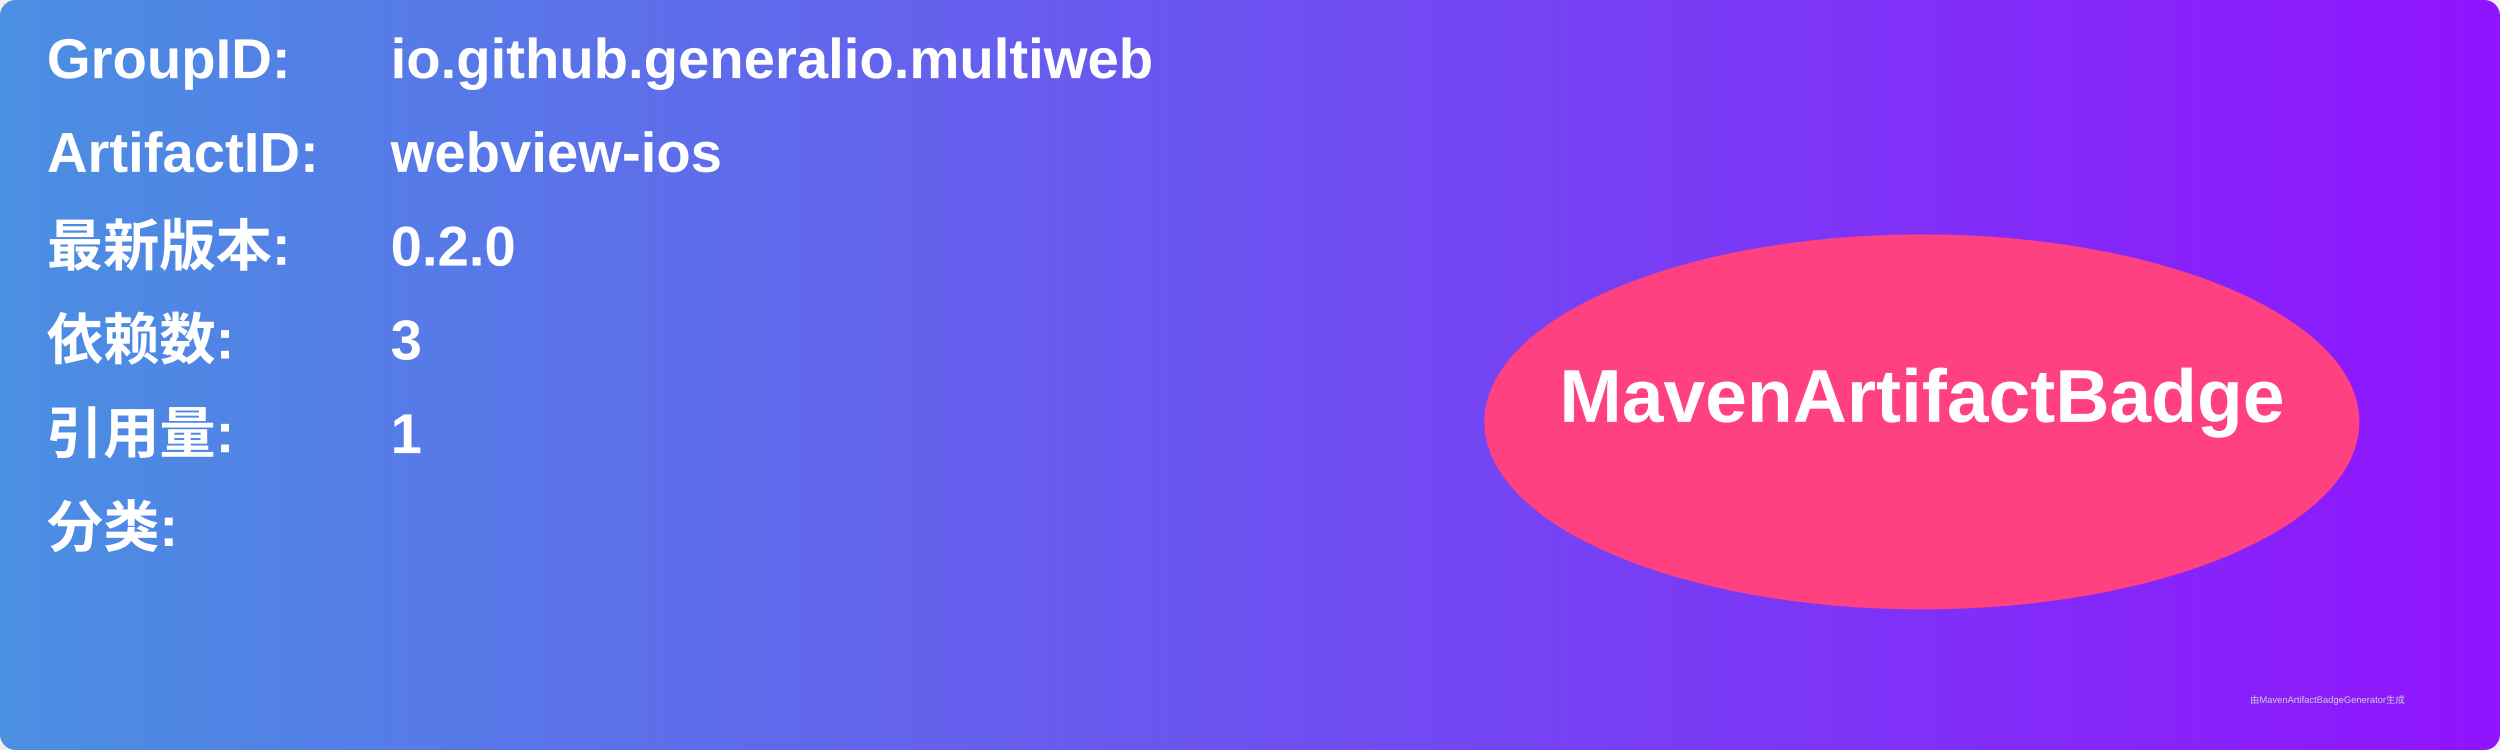
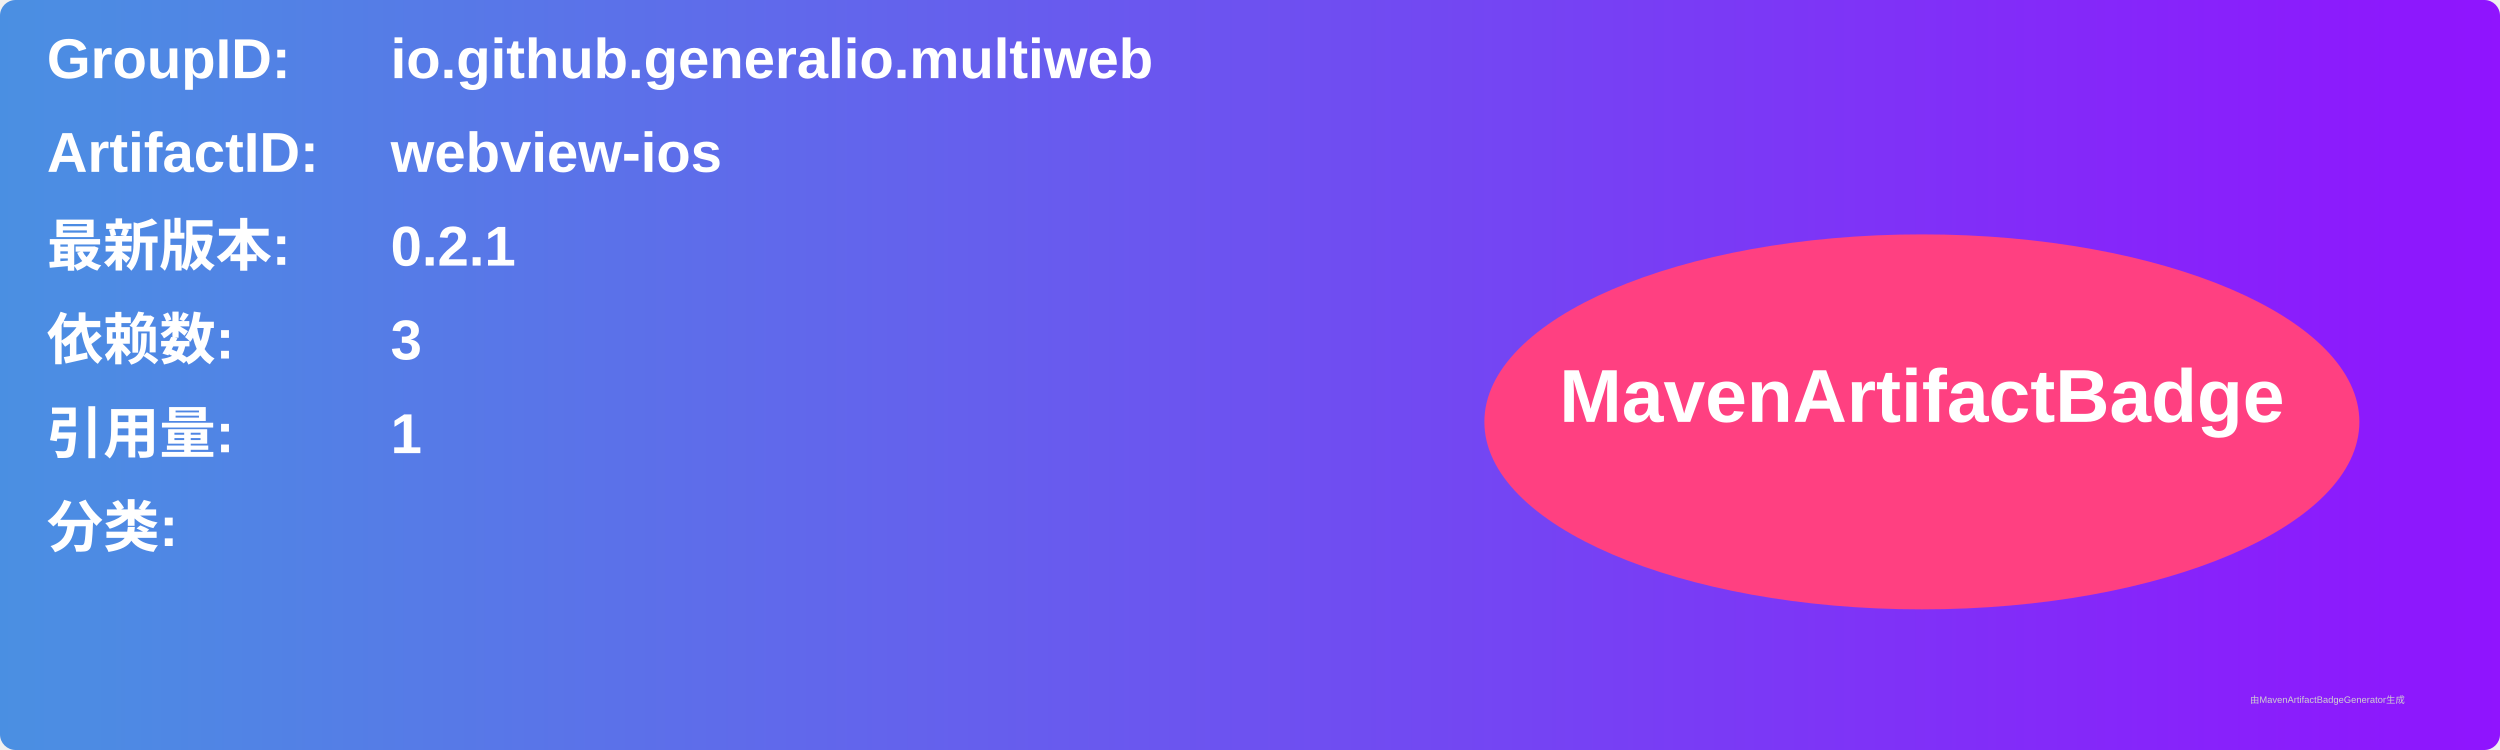
<svg xmlns="http://www.w3.org/2000/svg" width="800" height="240" viewBox="0 0 800 240">
  <linearGradient id="grad" x1="0%" y1="0%" x2="100%" y2="0%">
    <stop offset="0%" stop-color="#4a90e2" />
    <stop offset="100%" stop-color="#9013fe" />
  </linearGradient>
  <rect width="100%" height="100%" rx="5" ry="5" fill="url(#grad)" />
  <g transform="translate(15, 15)">
    <text x="0" y="10" font-family="Arial" font-size="18" fill="white" font-weight="bold" width="260">GroupID:</text>
    <text x="110" y="10" font-family="Arial" font-size="18" fill="white" font-weight="bold" width="460">io.github.generalio.multiweb</text>
    <text x="0" y="40" font-family="Arial" font-size="18" fill="white" font-weight="bold" width="260">ArtifactID:</text>
    <text x="110" y="40" font-family="Arial" font-size="18" fill="white" font-weight="bold" width="460">webview-ios</text>
    <text x="0" y="70" font-family="Arial" font-size="18" fill="white" font-weight="bold">最新版本:</text>
    <text x="110" y="70" font-family="Arial" font-size="18" fill="white" font-weight="bold">
-       <tspan font-weight="bold">0.2.0</tspan>
+       <tspan font-weight="bold">0.2.1</tspan>
    </text>
    <text x="0" y="100" font-family="Arial" font-size="18" fill="white" font-weight="bold">依赖数: </text>
    <text x="110" y="100" font-family="Arial" font-size="18" fill="white">
      <tspan font-weight="bold">3</tspan>
    </text>
    <text x="0" y="130" font-family="Arial" font-size="18" fill="white" font-weight="bold">引用量: </text>
    <text x="110" y="130" font-family="Arial" font-size="18" fill="white">
      <tspan font-weight="bold">1</tspan>
    </text>
    <text x="0" y="160" font-family="Arial" font-size="18" fill="white" font-weight="bold">分类:</text>
    <text x="10" y="190" font-family="Arial" font-size="10" fill="white">
      <tspan font-weight="bold" />
    </text>
    <ellipse cx="600" cy="120" rx="140" ry="60" fill="#ff4081" />
    <text x="600" y="120" text-anchor="middle" font-family="Arial" font-size="24" fill="white" font-weight="bold">MavenArtifactBadge</text>
  </g>
  <text x="720" y="225" font-family="Arial" font-size="3" fill="#d0d0d0">由MavenArtifactBadgeGenerator生成</text>
</svg>
